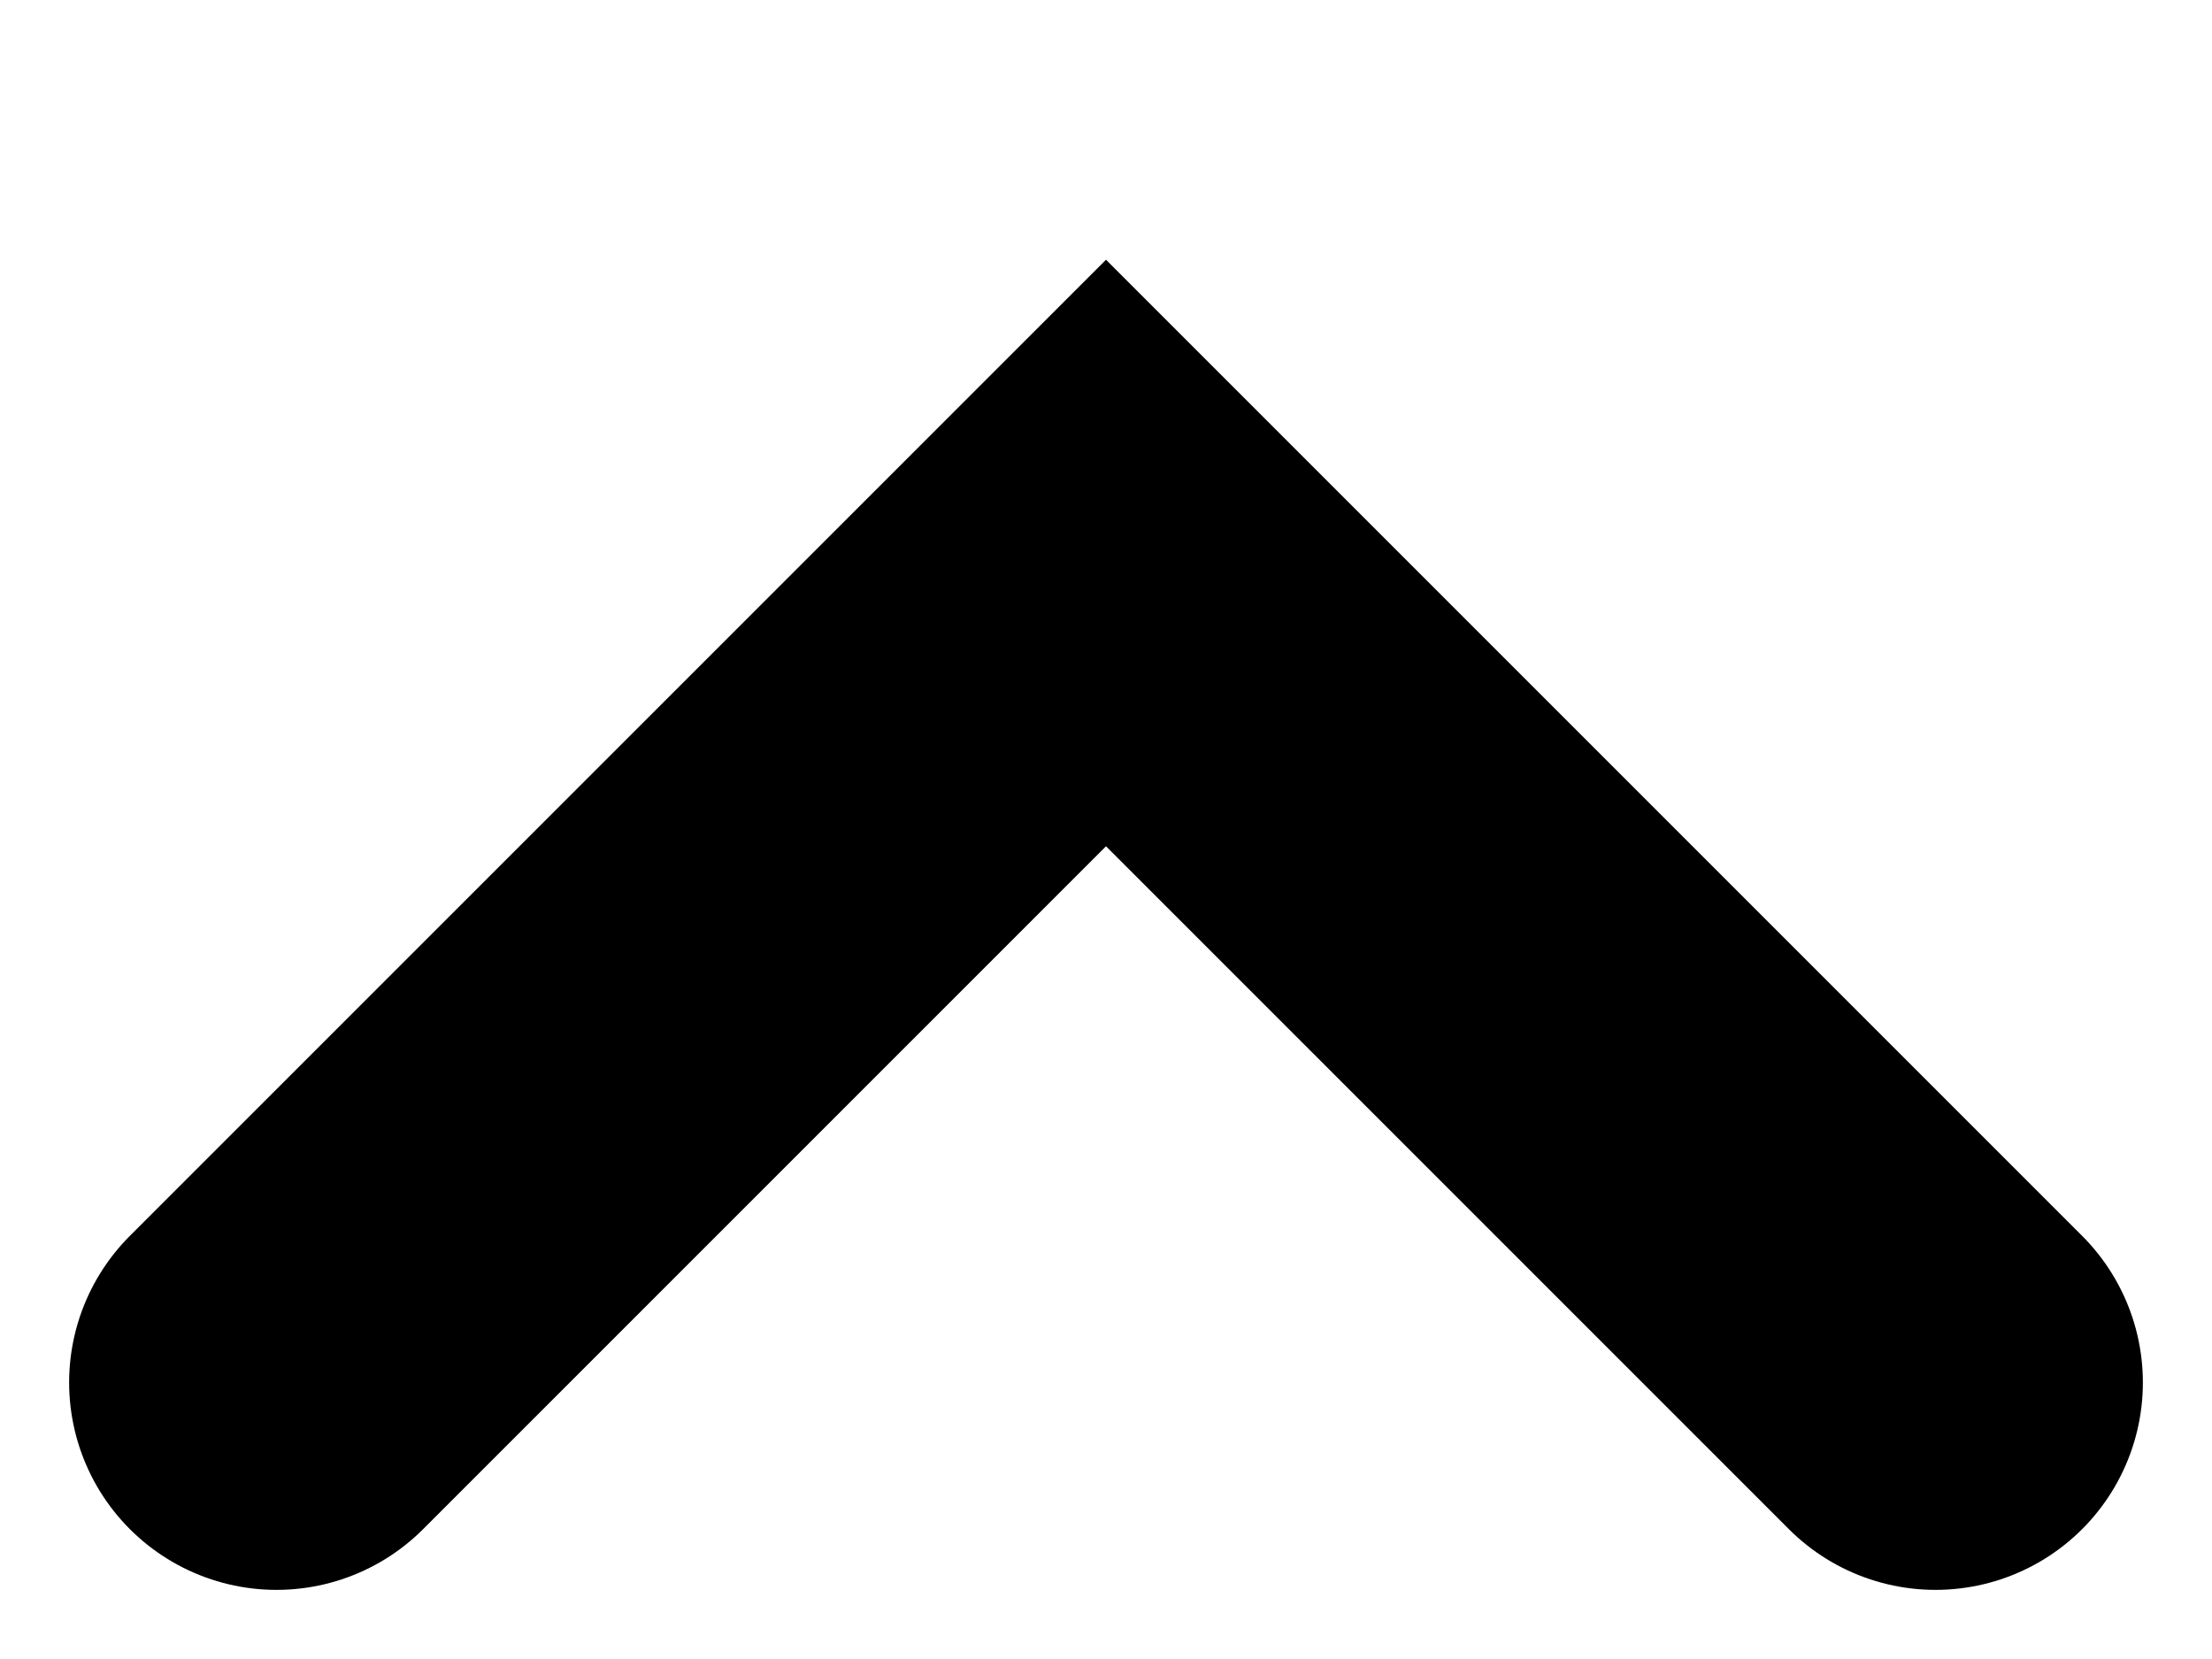
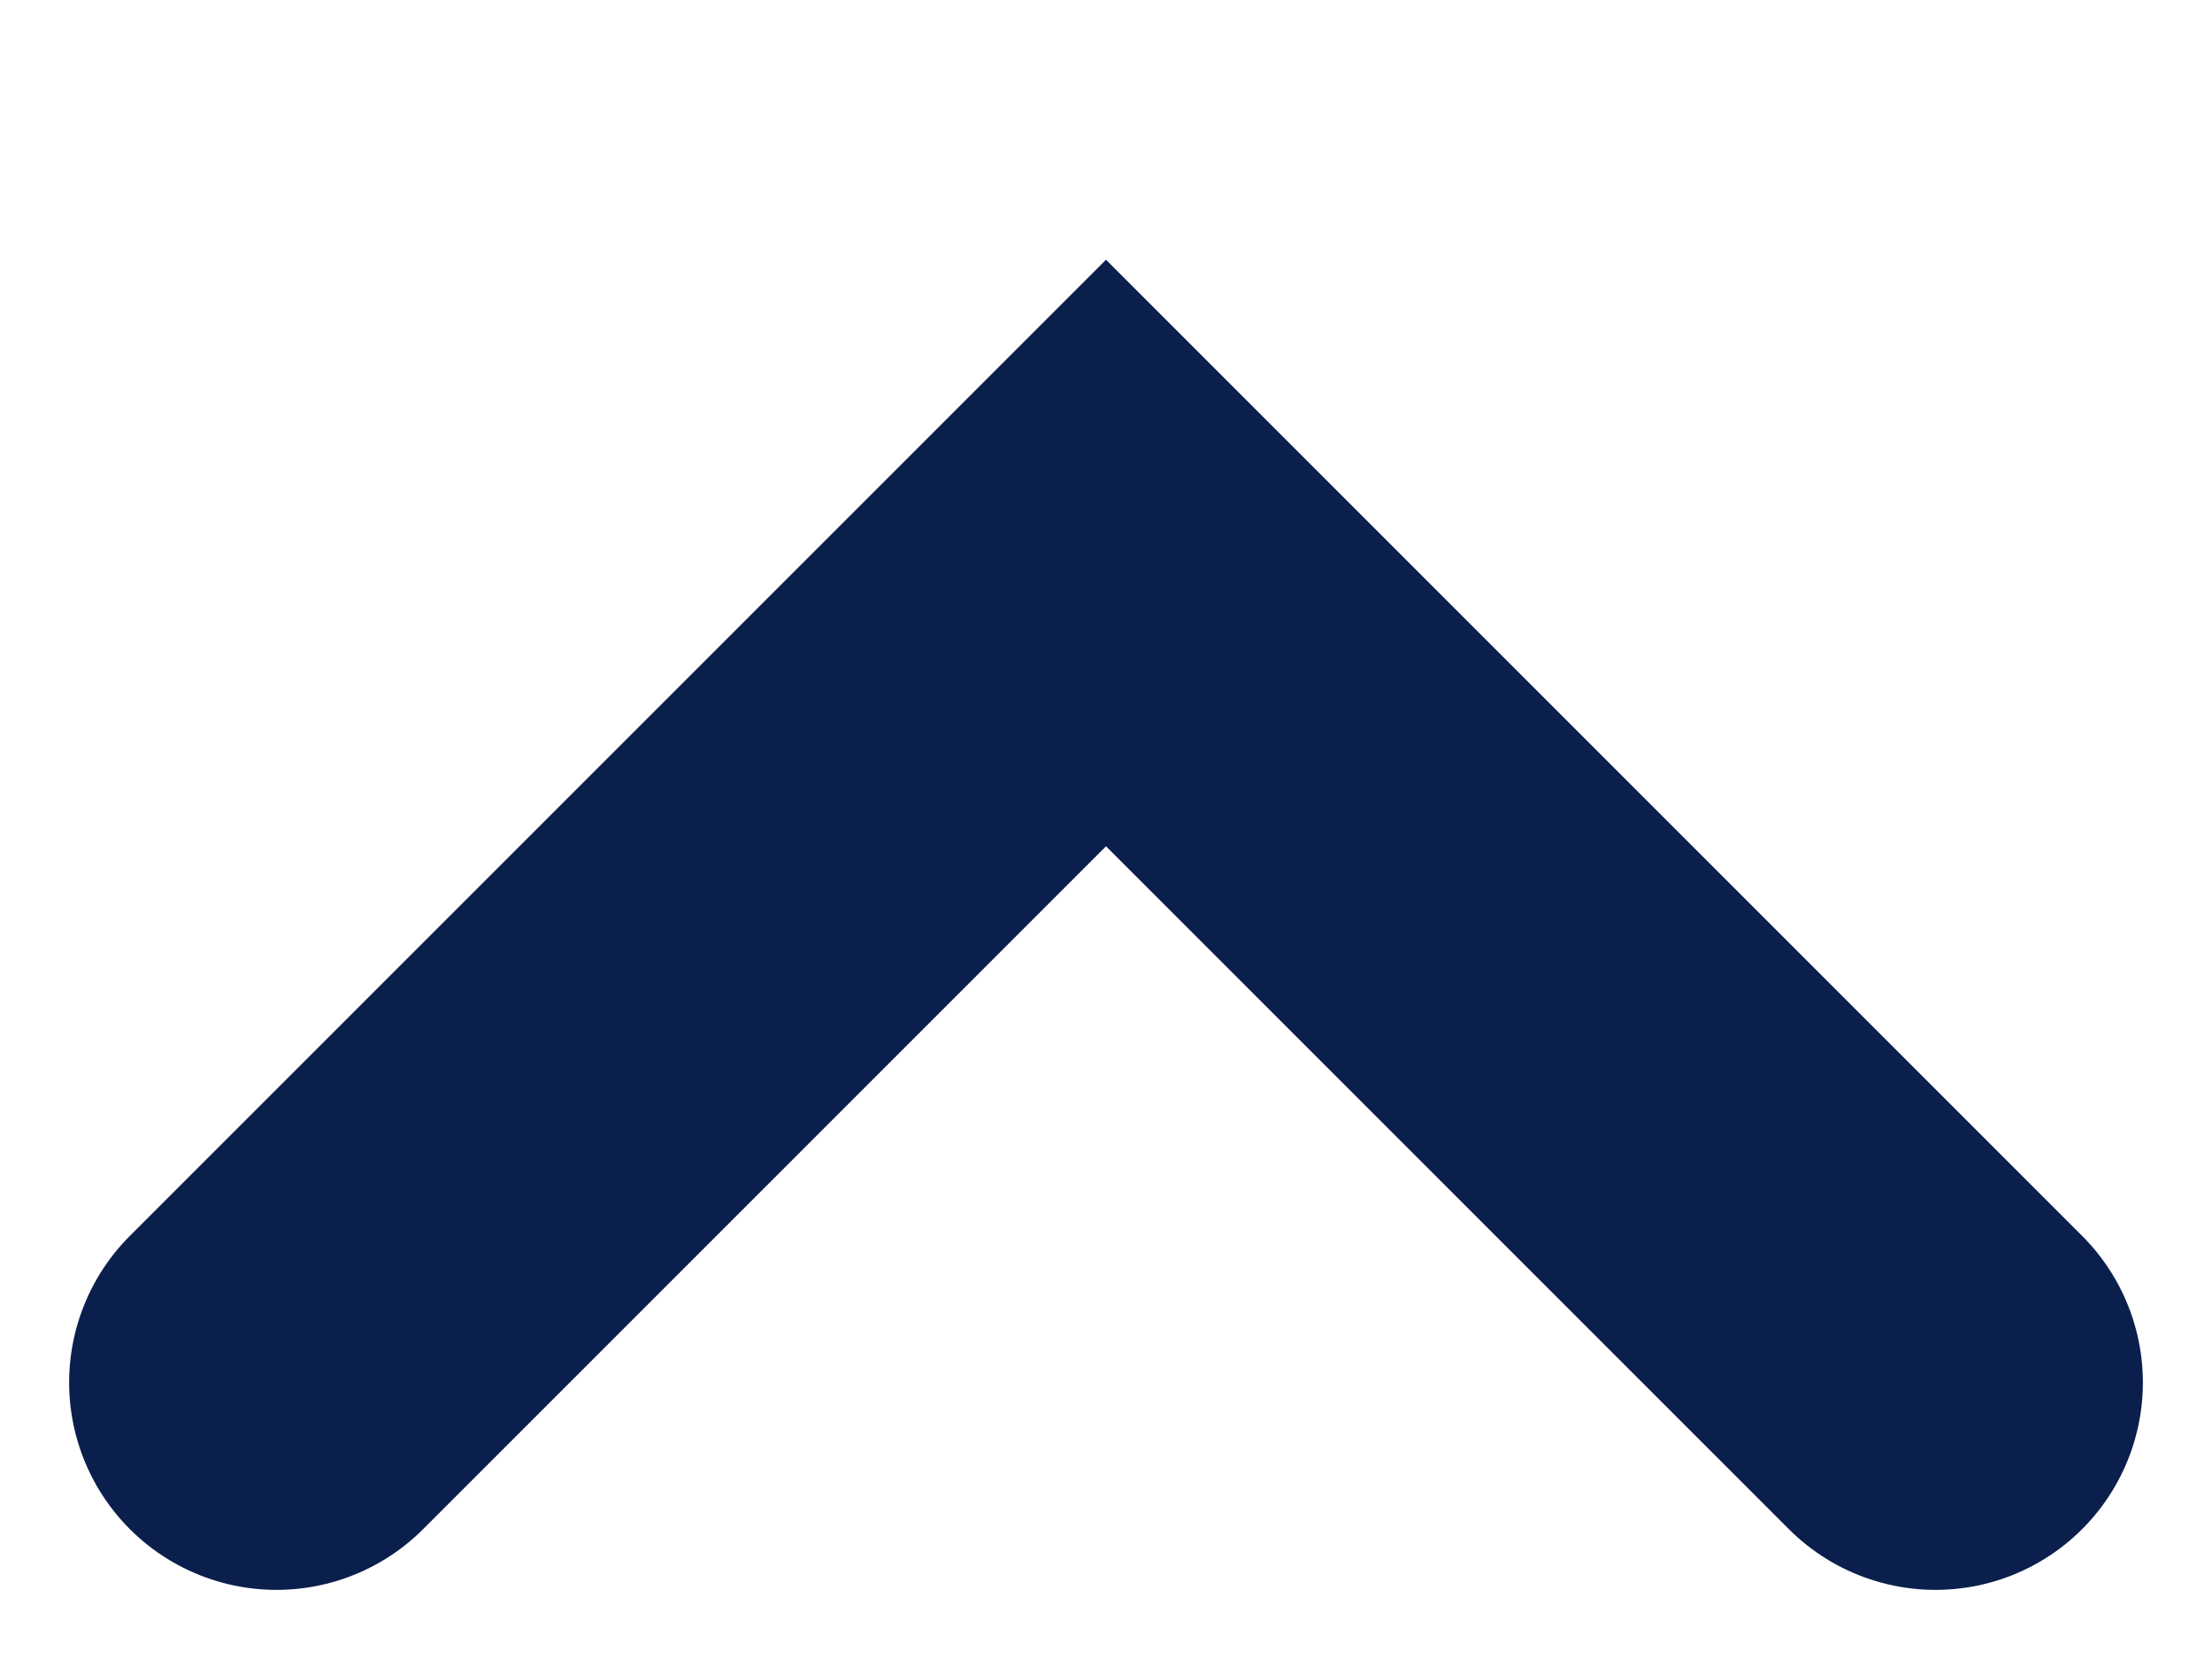
<svg xmlns="http://www.w3.org/2000/svg" width="8" height="6" viewBox="0 0 8 6" fill="none">
-   <path d="M1 5L4 2L7 5" stroke="black" stroke-width="1.5" stroke-linecap="round" />
+   <path d="M1 5L4 2L7 5" stroke="#0B1F4D" stroke-width="1.5" stroke-linecap="round" />
</svg>
